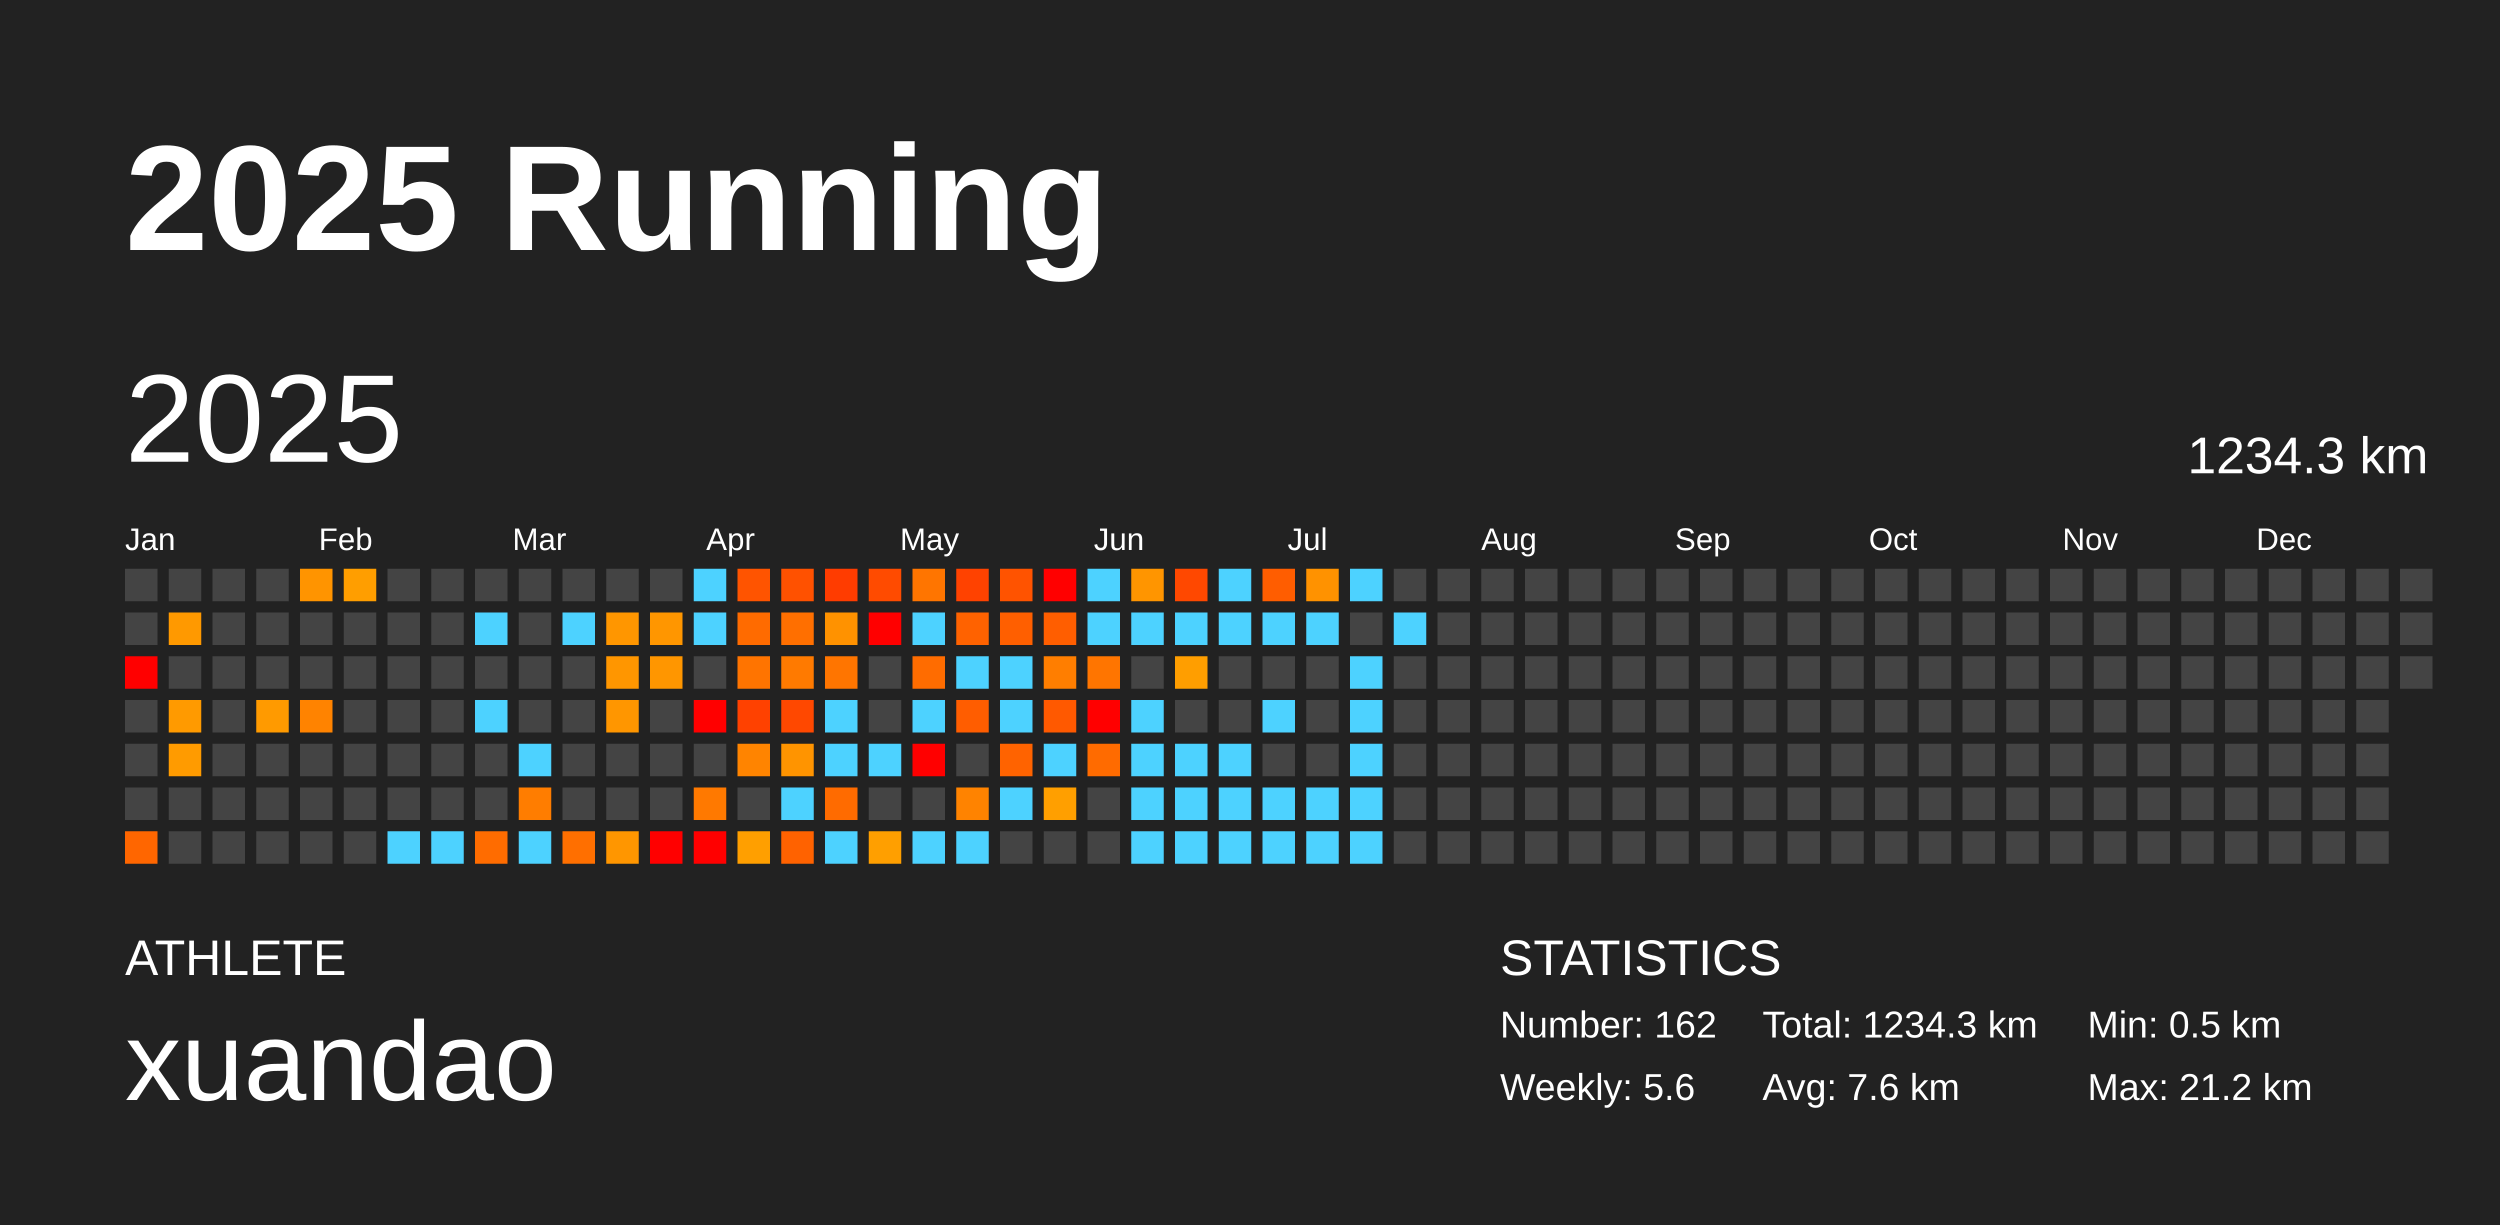
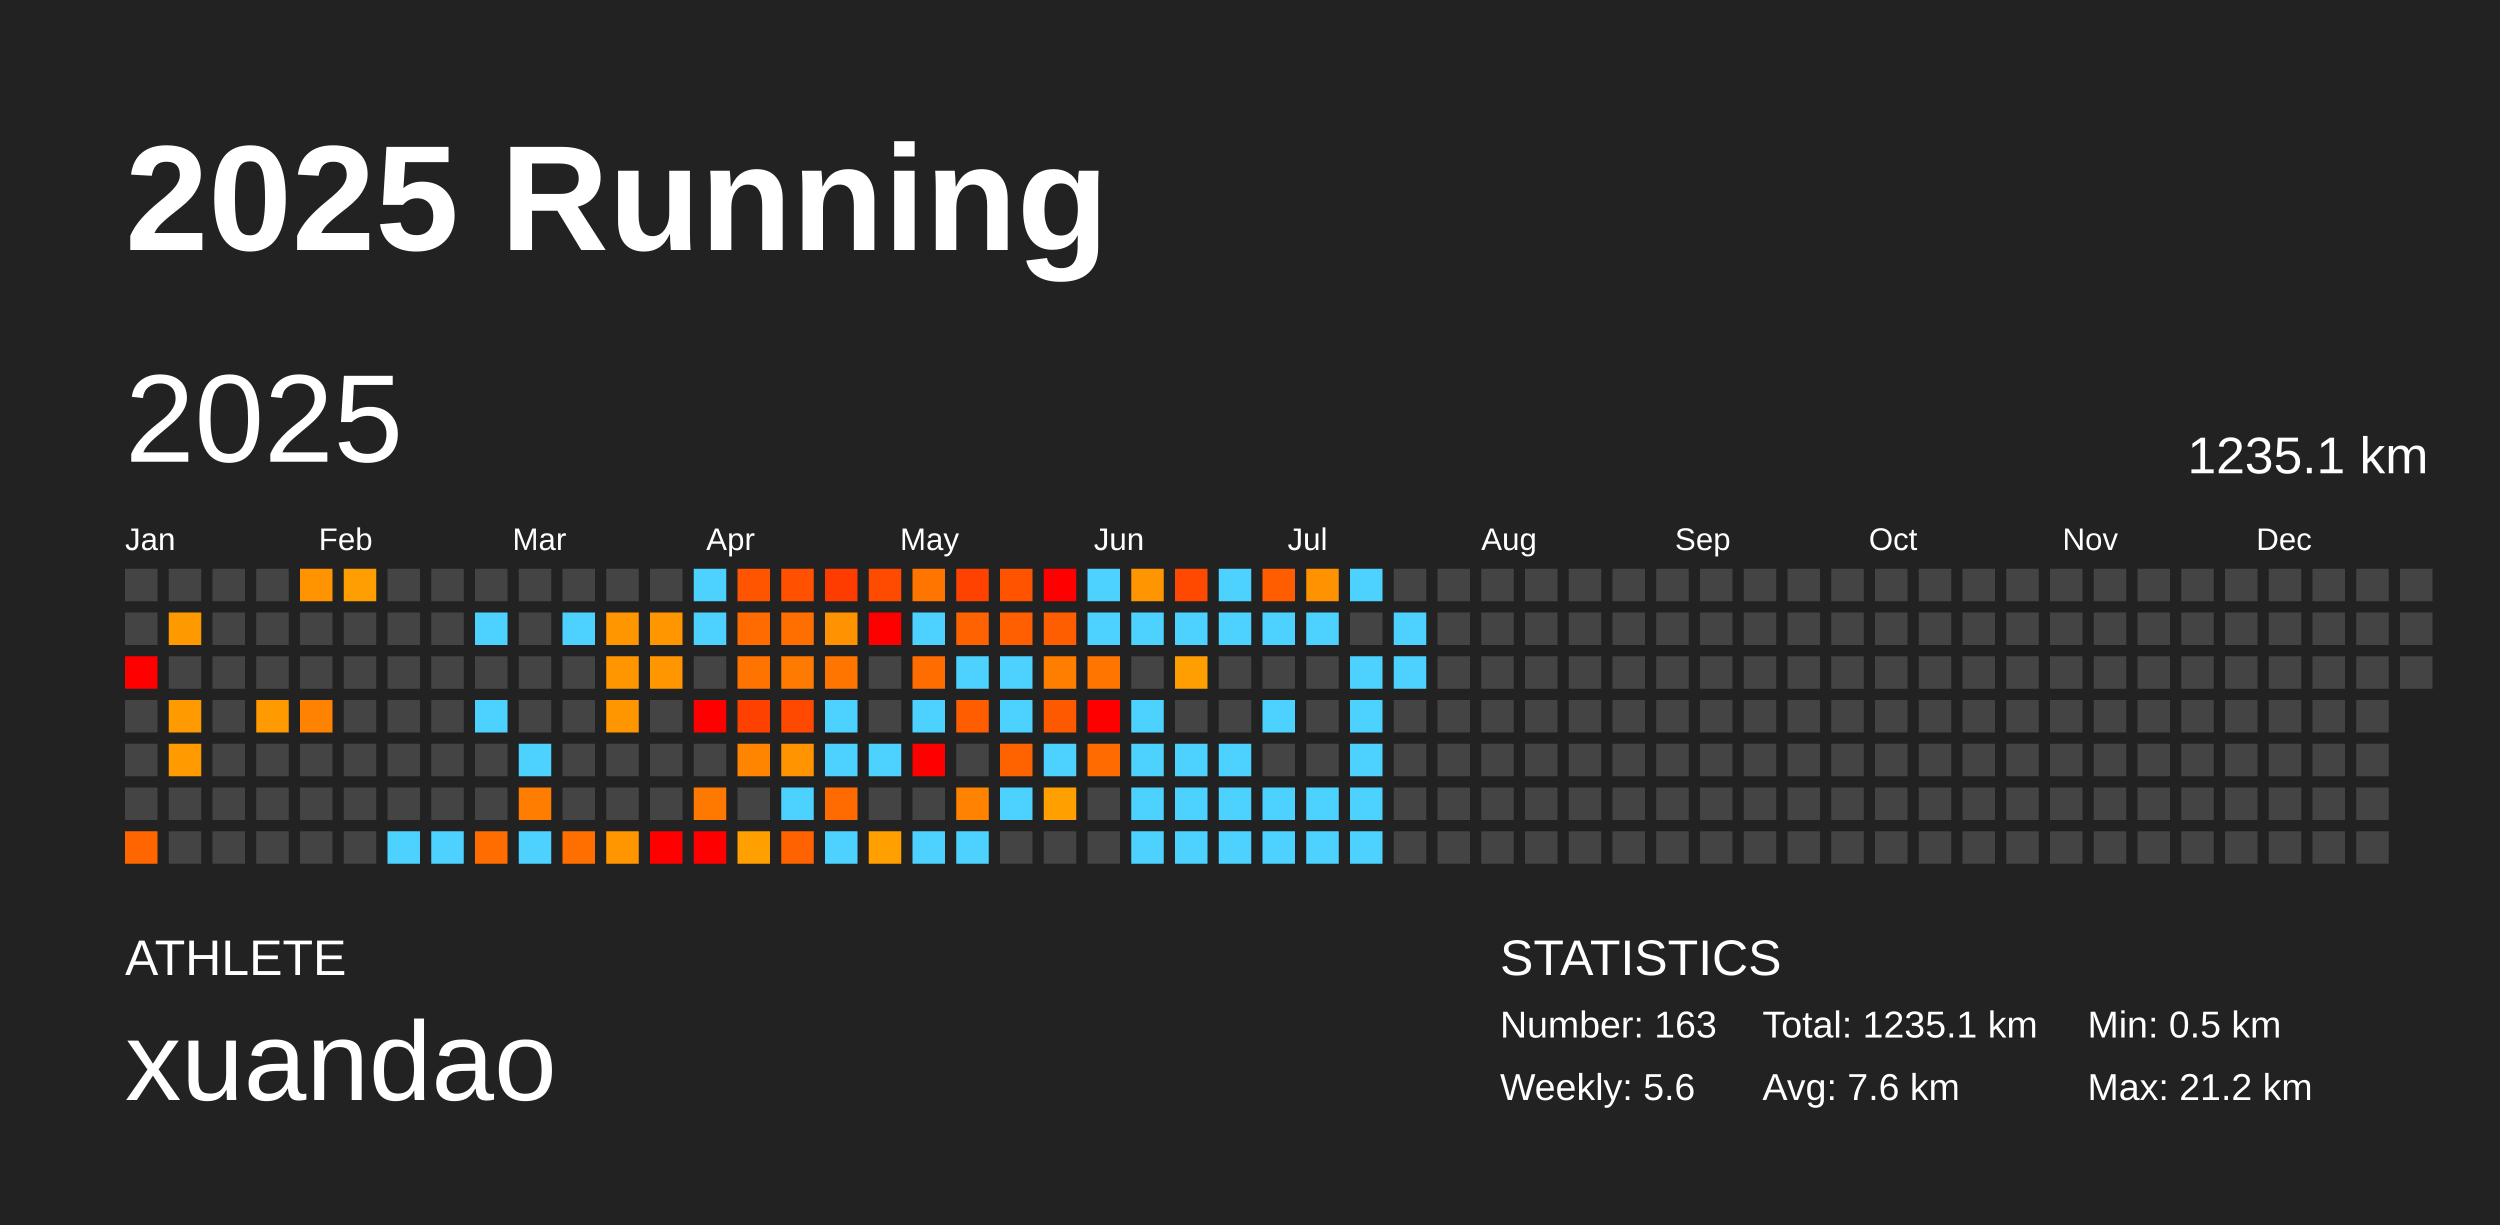
<svg xmlns="http://www.w3.org/2000/svg" baseProfile="full" height="98mm" version="1.1" viewBox="0,0,200,98" width="200mm">
  <defs />
  <rect fill="#222222" height="98" width="200" x="0" y="0" />
  <text fill="#FFFFFF" style="font-size:12px; font-family:Arial; font-weight:bold;" x="10" y="20">2025 Running</text>
  <text fill="#FFFFFF" style="font-size:4px; font-family:Arial" x="10" y="78">ATHLETE</text>
  <text fill="#FFFFFF" style="font-size:9px; font-family:Arial" x="10" y="88">xuandao</text>
  <text fill="#FFFFFF" style="font-size:4px; font-family:Arial" x="120" y="78">STATISTICS</text>
-   <text fill="#FFFFFF" style="font-size:3px; font-family:Arial" x="120" y="83">Number: 162</text>
+   <text fill="#FFFFFF" style="font-size:3px; font-family:Arial" x="120" y="83">Number: 163</text>
  <text fill="#FFFFFF" style="font-size:3px; font-family:Arial" x="120" y="88">Weekly: 5.6</text>
-   <text fill="#FFFFFF" style="font-size:3px; font-family:Arial" x="141" y="83">Total: 1234.3 km</text>
+   <text fill="#FFFFFF" style="font-size:3px; font-family:Arial" x="141" y="83">Total: 1235.1 km</text>
  <text fill="#FFFFFF" style="font-size:3px; font-family:Arial" x="141" y="88">Avg: 7.6 km</text>
  <text fill="#FFFFFF" style="font-size:3px; font-family:Arial" x="167" y="83">Min: 0.5 km</text>
  <text fill="#FFFFFF" style="font-size:3px; font-family:Arial" x="167" y="88">Max: 21.2 km</text>
  <text dominant-baseline="hanging" fill="#FFFFFF" style="font-size:10.0px; font-family:Arial;" x="10" y="30">2025</text>
-   <text dominant-baseline="hanging" fill="#FFFFFF" style="font-size:4.125px; font-family:Arial;" x="175" y="35">1234.3 km</text>
+   <text dominant-baseline="hanging" fill="#FFFFFF" style="font-size:4.125px; font-family:Arial;" x="175" y="35">1235.1 km</text>
  <text fill="#FFFFFF" style="font-size:2.5px; font-family:Arial" x="10.0" y="44">Jan</text>
  <text fill="#FFFFFF" style="font-size:2.5px; font-family:Arial" x="25.5" y="44">Feb</text>
  <text fill="#FFFFFF" style="font-size:2.5px; font-family:Arial" x="41.0" y="44">Mar</text>
  <text fill="#FFFFFF" style="font-size:2.5px; font-family:Arial" x="56.5" y="44">Apr</text>
  <text fill="#FFFFFF" style="font-size:2.5px; font-family:Arial" x="72.0" y="44">May</text>
  <text fill="#FFFFFF" style="font-size:2.5px; font-family:Arial" x="87.5" y="44">Jun</text>
  <text fill="#FFFFFF" style="font-size:2.5px; font-family:Arial" x="103.0" y="44">Jul</text>
  <text fill="#FFFFFF" style="font-size:2.5px; font-family:Arial" x="118.5" y="44">Aug</text>
  <text fill="#FFFFFF" style="font-size:2.5px; font-family:Arial" x="134.0" y="44">Sep</text>
  <text fill="#FFFFFF" style="font-size:2.5px; font-family:Arial" x="149.5" y="44">Oct</text>
  <text fill="#FFFFFF" style="font-size:2.5px; font-family:Arial" x="165.0" y="44">Nov</text>
  <text fill="#FFFFFF" style="font-size:2.5px; font-family:Arial" x="180.5" y="44">Dec</text>
  <rect fill="#444444" height="2.6" width="2.6" x="10.0" y="45.5" />
  <rect fill="#444444" height="2.6" width="2.6" x="10.0" y="49.0" />
  <rect fill="red" height="2.6" width="2.6" x="10.0" y="52.5" />
  <rect fill="#444444" height="2.6" width="2.6" x="10.0" y="56.0" />
  <rect fill="#444444" height="2.6" width="2.6" x="10.0" y="59.5" />
  <rect fill="#444444" height="2.6" width="2.6" x="10.0" y="63.0" />
  <rect fill="#ff6600" height="2.6" width="2.6" x="10.0" y="66.5" />
  <rect fill="#444444" height="2.6" width="2.6" x="13.5" y="45.5" />
  <rect fill="#ff9900" height="2.6" width="2.6" x="13.5" y="49.0" />
  <rect fill="#444444" height="2.6" width="2.6" x="13.5" y="52.5" />
  <rect fill="#ff9a00" height="2.6" width="2.6" x="13.5" y="56.0" />
  <rect fill="#ff9b00" height="2.6" width="2.6" x="13.5" y="59.5" />
  <rect fill="#444444" height="2.6" width="2.6" x="13.5" y="63.0" />
  <rect fill="#444444" height="2.6" width="2.6" x="13.5" y="66.5" />
  <rect fill="#444444" height="2.6" width="2.6" x="17.0" y="45.5" />
  <rect fill="#444444" height="2.6" width="2.6" x="17.0" y="49.0" />
  <rect fill="#444444" height="2.6" width="2.6" x="17.0" y="52.5" />
  <rect fill="#444444" height="2.6" width="2.6" x="17.0" y="56.0" />
  <rect fill="#444444" height="2.6" width="2.6" x="17.0" y="59.5" />
  <rect fill="#444444" height="2.6" width="2.6" x="17.0" y="63.0" />
  <rect fill="#444444" height="2.6" width="2.6" x="17.0" y="66.5" />
  <rect fill="#444444" height="2.6" width="2.6" x="20.5" y="45.5" />
  <rect fill="#444444" height="2.6" width="2.6" x="20.5" y="49.0" />
  <rect fill="#444444" height="2.6" width="2.6" x="20.5" y="52.5" />
  <rect fill="#ff9a00" height="2.6" width="2.6" x="20.5" y="56.0" />
  <rect fill="#444444" height="2.6" width="2.6" x="20.5" y="59.5" />
  <rect fill="#444444" height="2.6" width="2.6" x="20.5" y="63.0" />
  <rect fill="#444444" height="2.6" width="2.6" x="20.5" y="66.5" />
  <rect fill="#ff9400" height="2.6" width="2.6" x="24.0" y="45.5" />
  <rect fill="#444444" height="2.6" width="2.6" x="24.0" y="49.0" />
  <rect fill="#444444" height="2.6" width="2.6" x="24.0" y="52.5" />
  <rect fill="#ff8300" height="2.6" width="2.6" x="24.0" y="56.0" />
  <rect fill="#444444" height="2.6" width="2.6" x="24.0" y="59.5" />
  <rect fill="#444444" height="2.6" width="2.6" x="24.0" y="63.0" />
  <rect fill="#444444" height="2.6" width="2.6" x="24.0" y="66.5" />
  <rect fill="#ff9e00" height="2.6" width="2.6" x="27.5" y="45.5" />
  <rect fill="#444444" height="2.6" width="2.6" x="27.5" y="49.0" />
  <rect fill="#444444" height="2.6" width="2.6" x="27.5" y="52.5" />
  <rect fill="#444444" height="2.6" width="2.6" x="27.5" y="56.0" />
  <rect fill="#444444" height="2.6" width="2.6" x="27.5" y="59.5" />
  <rect fill="#444444" height="2.6" width="2.6" x="27.5" y="63.0" />
  <rect fill="#444444" height="2.6" width="2.6" x="27.5" y="66.5" />
  <rect fill="#444444" height="2.6" width="2.6" x="31.0" y="45.5" />
  <rect fill="#444444" height="2.6" width="2.6" x="31.0" y="49.0" />
  <rect fill="#444444" height="2.6" width="2.6" x="31.0" y="52.5" />
  <rect fill="#444444" height="2.6" width="2.6" x="31.0" y="56.0" />
  <rect fill="#444444" height="2.6" width="2.6" x="31.0" y="59.5" />
  <rect fill="#444444" height="2.6" width="2.6" x="31.0" y="63.0" />
  <rect fill="#4dd2ff" height="2.6" width="2.6" x="31.0" y="66.5" />
  <rect fill="#444444" height="2.6" width="2.6" x="34.5" y="45.5" />
  <rect fill="#444444" height="2.6" width="2.6" x="34.5" y="49.0" />
  <rect fill="#444444" height="2.6" width="2.6" x="34.5" y="52.5" />
  <rect fill="#444444" height="2.6" width="2.6" x="34.5" y="56.0" />
  <rect fill="#444444" height="2.6" width="2.6" x="34.5" y="59.5" />
  <rect fill="#444444" height="2.6" width="2.6" x="34.5" y="63.0" />
  <rect fill="#4dd2ff" height="2.6" width="2.6" x="34.5" y="66.5" />
  <rect fill="#444444" height="2.6" width="2.6" x="38.0" y="45.5" />
  <rect fill="#4dd2ff" height="2.6" width="2.6" x="38.0" y="49.0" />
  <rect fill="#444444" height="2.6" width="2.6" x="38.0" y="52.5" />
  <rect fill="#4dd2ff" height="2.6" width="2.6" x="38.0" y="56.0" />
  <rect fill="#444444" height="2.6" width="2.6" x="38.0" y="59.5" />
  <rect fill="#444444" height="2.6" width="2.6" x="38.0" y="63.0" />
  <rect fill="#ff6c00" height="2.6" width="2.6" x="38.0" y="66.5" />
  <rect fill="#444444" height="2.6" width="2.6" x="41.5" y="45.5" />
  <rect fill="#444444" height="2.6" width="2.6" x="41.5" y="49.0" />
  <rect fill="#444444" height="2.6" width="2.6" x="41.5" y="52.5" />
  <rect fill="#444444" height="2.6" width="2.6" x="41.5" y="56.0" />
  <rect fill="#4dd2ff" height="2.6" width="2.6" x="41.5" y="59.5" />
  <rect fill="#ff7d00" height="2.6" width="2.6" x="41.5" y="63.0" />
  <rect fill="#4dd2ff" height="2.6" width="2.6" x="41.5" y="66.5" />
  <rect fill="#444444" height="2.6" width="2.6" x="45.0" y="45.5" />
  <rect fill="#4dd2ff" height="2.6" width="2.6" x="45.0" y="49.0" />
  <rect fill="#444444" height="2.6" width="2.6" x="45.0" y="52.5" />
  <rect fill="#444444" height="2.6" width="2.6" x="45.0" y="56.0" />
  <rect fill="#444444" height="2.6" width="2.6" x="45.0" y="59.5" />
  <rect fill="#444444" height="2.6" width="2.6" x="45.0" y="63.0" />
  <rect fill="#ff6f00" height="2.6" width="2.6" x="45.0" y="66.5" />
  <rect fill="#444444" height="2.6" width="2.6" x="48.5" y="45.5" />
  <rect fill="#ff9600" height="2.6" width="2.6" x="48.5" y="49.0" />
  <rect fill="#ff9600" height="2.6" width="2.6" x="48.5" y="52.5" />
  <rect fill="#ff9600" height="2.6" width="2.6" x="48.5" y="56.0" />
  <rect fill="#444444" height="2.6" width="2.6" x="48.5" y="59.5" />
  <rect fill="#444444" height="2.6" width="2.6" x="48.5" y="63.0" />
  <rect fill="#ff9600" height="2.6" width="2.6" x="48.5" y="66.5" />
  <rect fill="#444444" height="2.6" width="2.6" x="52.0" y="45.5" />
  <rect fill="#ff9600" height="2.6" width="2.6" x="52.0" y="49.0" />
  <rect fill="#ff9600" height="2.6" width="2.6" x="52.0" y="52.5" />
  <rect fill="#444444" height="2.6" width="2.6" x="52.0" y="56.0" />
  <rect fill="#444444" height="2.6" width="2.6" x="52.0" y="59.5" />
  <rect fill="#444444" height="2.6" width="2.6" x="52.0" y="63.0" />
  <rect fill="red" height="2.6" width="2.6" x="52.0" y="66.5" />
  <rect fill="#4dd2ff" height="2.6" width="2.6" x="55.5" y="45.5" />
  <rect fill="#4dd2ff" height="2.6" width="2.6" x="55.5" y="49.0" />
  <rect fill="#444444" height="2.6" width="2.6" x="55.5" y="52.5" />
  <rect fill="red" height="2.6" width="2.6" x="55.5" y="56.0" />
  <rect fill="#444444" height="2.6" width="2.6" x="55.5" y="59.5" />
  <rect fill="#ff7900" height="2.6" width="2.6" x="55.5" y="63.0" />
  <rect fill="red" height="2.6" width="2.6" x="55.5" y="66.5" />
  <rect fill="#ff5400" height="2.6" width="2.6" x="59.0" y="45.5" />
  <rect fill="#ff6b00" height="2.6" width="2.6" x="59.0" y="49.0" />
  <rect fill="#ff7400" height="2.6" width="2.6" x="59.0" y="52.5" />
  <rect fill="#ff4100" height="2.6" width="2.6" x="59.0" y="56.0" />
  <rect fill="#ff8400" height="2.6" width="2.6" x="59.0" y="59.5" />
  <rect fill="#444444" height="2.6" width="2.6" x="59.0" y="63.0" />
  <rect fill="#ff9f00" height="2.6" width="2.6" x="59.0" y="66.5" />
  <rect fill="#ff5100" height="2.6" width="2.6" x="62.5" y="45.5" />
  <rect fill="#ff6f00" height="2.6" width="2.6" x="62.5" y="49.0" />
  <rect fill="#ff7a00" height="2.6" width="2.6" x="62.5" y="52.5" />
  <rect fill="#ff4800" height="2.6" width="2.6" x="62.5" y="56.0" />
  <rect fill="#ff9400" height="2.6" width="2.6" x="62.5" y="59.5" />
  <rect fill="#4dd2ff" height="2.6" width="2.6" x="62.5" y="63.0" />
  <rect fill="#ff6200" height="2.6" width="2.6" x="62.5" y="66.5" />
  <rect fill="#ff3c00" height="2.6" width="2.6" x="66.0" y="45.5" />
  <rect fill="#ff9200" height="2.6" width="2.6" x="66.0" y="49.0" />
  <rect fill="#ff7500" height="2.6" width="2.6" x="66.0" y="52.5" />
  <rect fill="#4dd2ff" height="2.6" width="2.6" x="66.0" y="56.0" />
  <rect fill="#4dd2ff" height="2.6" width="2.6" x="66.0" y="59.5" />
  <rect fill="#ff6b00" height="2.6" width="2.6" x="66.0" y="63.0" />
  <rect fill="#4dd2ff" height="2.6" width="2.6" x="66.0" y="66.5" />
  <rect fill="#ff4b00" height="2.6" width="2.6" x="69.5" y="45.5" />
  <rect fill="red" height="2.6" width="2.6" x="69.5" y="49.0" />
  <rect fill="#444444" height="2.6" width="2.6" x="69.5" y="52.5" />
  <rect fill="#444444" height="2.6" width="2.6" x="69.5" y="56.0" />
  <rect fill="#4dd2ff" height="2.6" width="2.6" x="69.5" y="59.5" />
  <rect fill="#444444" height="2.6" width="2.6" x="69.5" y="63.0" />
  <rect fill="#ff9f00" height="2.6" width="2.6" x="69.5" y="66.5" />
  <rect fill="#ff7500" height="2.6" width="2.6" x="73.0" y="45.5" />
  <rect fill="#4dd2ff" height="2.6" width="2.6" x="73.0" y="49.0" />
  <rect fill="#ff6c00" height="2.6" width="2.6" x="73.0" y="52.5" />
  <rect fill="#4dd2ff" height="2.6" width="2.6" x="73.0" y="56.0" />
  <rect fill="red" height="2.6" width="2.6" x="73.0" y="59.5" />
  <rect fill="#444444" height="2.6" width="2.6" x="73.0" y="63.0" />
  <rect fill="#4dd2ff" height="2.6" width="2.6" x="73.0" y="66.5" />
  <rect fill="#ff4200" height="2.6" width="2.6" x="76.5" y="45.5" />
  <rect fill="#ff6200" height="2.6" width="2.6" x="76.5" y="49.0" />
  <rect fill="#4dd2ff" height="2.6" width="2.6" x="76.5" y="52.5" />
  <rect fill="#ff5d00" height="2.6" width="2.6" x="76.5" y="56.0" />
  <rect fill="#444444" height="2.6" width="2.6" x="76.5" y="59.5" />
  <rect fill="#ff8300" height="2.6" width="2.6" x="76.5" y="63.0" />
  <rect fill="#4dd2ff" height="2.6" width="2.6" x="76.5" y="66.5" />
  <rect fill="#ff5300" height="2.6" width="2.6" x="80.0" y="45.5" />
  <rect fill="#ff5f00" height="2.6" width="2.6" x="80.0" y="49.0" />
  <rect fill="#4dd2ff" height="2.6" width="2.6" x="80.0" y="52.5" />
  <rect fill="#4dd2ff" height="2.6" width="2.6" x="80.0" y="56.0" />
  <rect fill="#ff6300" height="2.6" width="2.6" x="80.0" y="59.5" />
  <rect fill="#4dd2ff" height="2.6" width="2.6" x="80.0" y="63.0" />
  <rect fill="#444444" height="2.6" width="2.6" x="80.0" y="66.5" />
  <rect fill="red" height="2.6" width="2.6" x="83.5" y="45.5" />
  <rect fill="#ff5e00" height="2.6" width="2.6" x="83.5" y="49.0" />
  <rect fill="#ff7e00" height="2.6" width="2.6" x="83.5" y="52.5" />
  <rect fill="#ff5900" height="2.6" width="2.6" x="83.5" y="56.0" />
  <rect fill="#4dd2ff" height="2.6" width="2.6" x="83.5" y="59.5" />
  <rect fill="#ff9f00" height="2.6" width="2.6" x="83.5" y="63.0" />
  <rect fill="#444444" height="2.6" width="2.6" x="83.5" y="66.5" />
  <rect fill="#4dd2ff" height="2.6" width="2.6" x="87.0" y="45.5" />
  <rect fill="#4dd2ff" height="2.6" width="2.6" x="87.0" y="49.0" />
  <rect fill="#ff7500" height="2.6" width="2.6" x="87.0" y="52.5" />
  <rect fill="red" height="2.6" width="2.6" x="87.0" y="56.0" />
  <rect fill="#ff6b00" height="2.6" width="2.6" x="87.0" y="59.5" />
  <rect fill="#444444" height="2.6" width="2.6" x="87.0" y="63.0" />
  <rect fill="#444444" height="2.6" width="2.6" x="87.0" y="66.5" />
  <rect fill="#ff9500" height="2.6" width="2.6" x="90.5" y="45.5" />
  <rect fill="#4dd2ff" height="2.6" width="2.6" x="90.5" y="49.0" />
  <rect fill="#444444" height="2.6" width="2.6" x="90.5" y="52.5" />
  <rect fill="#4dd2ff" height="2.6" width="2.6" x="90.5" y="56.0" />
  <rect fill="#4dd2ff" height="2.6" width="2.6" x="90.5" y="59.5" />
  <rect fill="#4dd2ff" height="2.6" width="2.6" x="90.5" y="63.0" />
  <rect fill="#4dd2ff" height="2.6" width="2.6" x="90.5" y="66.5" />
  <rect fill="#ff4800" height="2.6" width="2.6" x="94.0" y="45.5" />
  <rect fill="#4dd2ff" height="2.6" width="2.6" x="94.0" y="49.0" />
  <rect fill="#ff9e00" height="2.6" width="2.6" x="94.0" y="52.5" />
  <rect fill="#444444" height="2.6" width="2.6" x="94.0" y="56.0" />
  <rect fill="#4dd2ff" height="2.6" width="2.6" x="94.0" y="59.5" />
  <rect fill="#4dd2ff" height="2.6" width="2.6" x="94.0" y="63.0" />
  <rect fill="#4dd2ff" height="2.6" width="2.6" x="94.0" y="66.5" />
  <rect fill="#4dd2ff" height="2.6" width="2.6" x="97.5" y="45.5" />
  <rect fill="#4dd2ff" height="2.6" width="2.6" x="97.5" y="49.0" />
  <rect fill="#444444" height="2.6" width="2.6" x="97.5" y="52.5" />
  <rect fill="#444444" height="2.6" width="2.6" x="97.5" y="56.0" />
  <rect fill="#4dd2ff" height="2.6" width="2.6" x="97.5" y="59.5" />
  <rect fill="#4dd2ff" height="2.6" width="2.6" x="97.5" y="63.0" />
  <rect fill="#4dd2ff" height="2.6" width="2.6" x="97.5" y="66.5" />
  <rect fill="#ff5d00" height="2.6" width="2.6" x="101.0" y="45.5" />
  <rect fill="#4dd2ff" height="2.6" width="2.6" x="101.0" y="49.0" />
  <rect fill="#444444" height="2.6" width="2.6" x="101.0" y="52.5" />
  <rect fill="#4dd2ff" height="2.6" width="2.6" x="101.0" y="56.0" />
  <rect fill="#444444" height="2.6" width="2.6" x="101.0" y="59.5" />
  <rect fill="#4dd2ff" height="2.6" width="2.6" x="101.0" y="63.0" />
  <rect fill="#4dd2ff" height="2.6" width="2.6" x="101.0" y="66.5" />
  <rect fill="#ff9200" height="2.6" width="2.6" x="104.5" y="45.5" />
  <rect fill="#4dd2ff" height="2.6" width="2.6" x="104.5" y="49.0" />
  <rect fill="#444444" height="2.6" width="2.6" x="104.5" y="52.5" />
  <rect fill="#444444" height="2.6" width="2.6" x="104.5" y="56.0" />
  <rect fill="#444444" height="2.6" width="2.6" x="104.5" y="59.5" />
  <rect fill="#4dd2ff" height="2.6" width="2.6" x="104.5" y="63.0" />
  <rect fill="#4dd2ff" height="2.6" width="2.6" x="104.5" y="66.5" />
  <rect fill="#4dd2ff" height="2.6" width="2.6" x="108.0" y="45.5" />
  <rect fill="#444444" height="2.6" width="2.6" x="108.0" y="49.0" />
  <rect fill="#4dd2ff" height="2.6" width="2.6" x="108.0" y="52.5" />
  <rect fill="#4dd2ff" height="2.6" width="2.6" x="108.0" y="56.0" />
  <rect fill="#4dd2ff" height="2.6" width="2.6" x="108.0" y="59.5" />
  <rect fill="#4dd2ff" height="2.6" width="2.6" x="108.0" y="63.0" />
  <rect fill="#4dd2ff" height="2.6" width="2.6" x="108.0" y="66.5" />
  <rect fill="#444444" height="2.6" width="2.6" x="111.5" y="45.5" />
  <rect fill="#4dd2ff" height="2.6" width="2.6" x="111.5" y="49.0" />
-   <rect fill="#444444" height="2.6" width="2.6" x="111.5" y="52.5" />
+   <rect fill="#4dd2ff" height="2.6" width="2.6" x="111.5" y="52.5" />
  <rect fill="#444444" height="2.6" width="2.6" x="111.5" y="56.0" />
  <rect fill="#444444" height="2.6" width="2.6" x="111.5" y="59.5" />
  <rect fill="#444444" height="2.6" width="2.6" x="111.5" y="63.0" />
  <rect fill="#444444" height="2.6" width="2.6" x="111.5" y="66.5" />
  <rect fill="#444444" height="2.6" width="2.6" x="115.0" y="45.5" />
  <rect fill="#444444" height="2.6" width="2.6" x="115.0" y="49.0" />
  <rect fill="#444444" height="2.6" width="2.6" x="115.0" y="52.5" />
  <rect fill="#444444" height="2.6" width="2.6" x="115.0" y="56.0" />
  <rect fill="#444444" height="2.6" width="2.6" x="115.0" y="59.5" />
  <rect fill="#444444" height="2.6" width="2.6" x="115.0" y="63.0" />
  <rect fill="#444444" height="2.6" width="2.6" x="115.0" y="66.5" />
  <rect fill="#444444" height="2.6" width="2.6" x="118.5" y="45.5" />
  <rect fill="#444444" height="2.6" width="2.6" x="118.5" y="49.0" />
  <rect fill="#444444" height="2.6" width="2.6" x="118.5" y="52.5" />
  <rect fill="#444444" height="2.6" width="2.6" x="118.5" y="56.0" />
  <rect fill="#444444" height="2.6" width="2.6" x="118.5" y="59.5" />
  <rect fill="#444444" height="2.6" width="2.6" x="118.5" y="63.0" />
  <rect fill="#444444" height="2.6" width="2.6" x="118.5" y="66.5" />
  <rect fill="#444444" height="2.6" width="2.6" x="122.0" y="45.5" />
  <rect fill="#444444" height="2.6" width="2.6" x="122.0" y="49.0" />
  <rect fill="#444444" height="2.6" width="2.6" x="122.0" y="52.5" />
  <rect fill="#444444" height="2.6" width="2.6" x="122.0" y="56.0" />
  <rect fill="#444444" height="2.6" width="2.6" x="122.0" y="59.5" />
  <rect fill="#444444" height="2.6" width="2.6" x="122.0" y="63.0" />
  <rect fill="#444444" height="2.6" width="2.6" x="122.0" y="66.5" />
  <rect fill="#444444" height="2.6" width="2.6" x="125.5" y="45.5" />
  <rect fill="#444444" height="2.6" width="2.6" x="125.5" y="49.0" />
  <rect fill="#444444" height="2.6" width="2.6" x="125.5" y="52.5" />
  <rect fill="#444444" height="2.6" width="2.6" x="125.5" y="56.0" />
  <rect fill="#444444" height="2.6" width="2.6" x="125.5" y="59.5" />
  <rect fill="#444444" height="2.6" width="2.6" x="125.5" y="63.0" />
  <rect fill="#444444" height="2.6" width="2.6" x="125.5" y="66.5" />
  <rect fill="#444444" height="2.6" width="2.6" x="129.0" y="45.5" />
  <rect fill="#444444" height="2.6" width="2.6" x="129.0" y="49.0" />
  <rect fill="#444444" height="2.6" width="2.6" x="129.0" y="52.5" />
  <rect fill="#444444" height="2.6" width="2.6" x="129.0" y="56.0" />
  <rect fill="#444444" height="2.6" width="2.6" x="129.0" y="59.5" />
  <rect fill="#444444" height="2.6" width="2.6" x="129.0" y="63.0" />
  <rect fill="#444444" height="2.6" width="2.6" x="129.0" y="66.5" />
  <rect fill="#444444" height="2.6" width="2.6" x="132.5" y="45.5" />
  <rect fill="#444444" height="2.6" width="2.6" x="132.5" y="49.0" />
  <rect fill="#444444" height="2.6" width="2.6" x="132.5" y="52.5" />
  <rect fill="#444444" height="2.6" width="2.6" x="132.5" y="56.0" />
  <rect fill="#444444" height="2.6" width="2.6" x="132.5" y="59.5" />
  <rect fill="#444444" height="2.6" width="2.6" x="132.5" y="63.0" />
  <rect fill="#444444" height="2.6" width="2.6" x="132.5" y="66.5" />
  <rect fill="#444444" height="2.6" width="2.6" x="136.0" y="45.5" />
  <rect fill="#444444" height="2.6" width="2.6" x="136.0" y="49.0" />
  <rect fill="#444444" height="2.6" width="2.6" x="136.0" y="52.5" />
  <rect fill="#444444" height="2.6" width="2.6" x="136.0" y="56.0" />
  <rect fill="#444444" height="2.6" width="2.6" x="136.0" y="59.5" />
  <rect fill="#444444" height="2.6" width="2.6" x="136.0" y="63.0" />
  <rect fill="#444444" height="2.6" width="2.6" x="136.0" y="66.5" />
  <rect fill="#444444" height="2.6" width="2.6" x="139.5" y="45.5" />
  <rect fill="#444444" height="2.6" width="2.6" x="139.5" y="49.0" />
  <rect fill="#444444" height="2.6" width="2.6" x="139.5" y="52.5" />
  <rect fill="#444444" height="2.6" width="2.6" x="139.5" y="56.0" />
  <rect fill="#444444" height="2.6" width="2.6" x="139.5" y="59.5" />
  <rect fill="#444444" height="2.6" width="2.6" x="139.5" y="63.0" />
  <rect fill="#444444" height="2.6" width="2.6" x="139.5" y="66.5" />
  <rect fill="#444444" height="2.6" width="2.6" x="143.0" y="45.5" />
  <rect fill="#444444" height="2.6" width="2.6" x="143.0" y="49.0" />
  <rect fill="#444444" height="2.6" width="2.6" x="143.0" y="52.5" />
  <rect fill="#444444" height="2.6" width="2.6" x="143.0" y="56.0" />
  <rect fill="#444444" height="2.6" width="2.6" x="143.0" y="59.5" />
  <rect fill="#444444" height="2.6" width="2.6" x="143.0" y="63.0" />
  <rect fill="#444444" height="2.6" width="2.6" x="143.0" y="66.5" />
  <rect fill="#444444" height="2.6" width="2.6" x="146.5" y="45.5" />
  <rect fill="#444444" height="2.6" width="2.6" x="146.5" y="49.0" />
  <rect fill="#444444" height="2.6" width="2.6" x="146.5" y="52.5" />
  <rect fill="#444444" height="2.6" width="2.6" x="146.5" y="56.0" />
  <rect fill="#444444" height="2.6" width="2.6" x="146.5" y="59.5" />
  <rect fill="#444444" height="2.6" width="2.6" x="146.5" y="63.0" />
  <rect fill="#444444" height="2.6" width="2.6" x="146.5" y="66.5" />
  <rect fill="#444444" height="2.6" width="2.6" x="150.0" y="45.5" />
  <rect fill="#444444" height="2.6" width="2.6" x="150.0" y="49.0" />
  <rect fill="#444444" height="2.6" width="2.6" x="150.0" y="52.5" />
  <rect fill="#444444" height="2.6" width="2.6" x="150.0" y="56.0" />
  <rect fill="#444444" height="2.6" width="2.6" x="150.0" y="59.5" />
  <rect fill="#444444" height="2.6" width="2.6" x="150.0" y="63.0" />
  <rect fill="#444444" height="2.6" width="2.6" x="150.0" y="66.5" />
  <rect fill="#444444" height="2.6" width="2.6" x="153.5" y="45.5" />
  <rect fill="#444444" height="2.6" width="2.6" x="153.5" y="49.0" />
  <rect fill="#444444" height="2.6" width="2.6" x="153.5" y="52.5" />
  <rect fill="#444444" height="2.6" width="2.6" x="153.5" y="56.0" />
  <rect fill="#444444" height="2.6" width="2.6" x="153.5" y="59.5" />
  <rect fill="#444444" height="2.6" width="2.6" x="153.5" y="63.0" />
  <rect fill="#444444" height="2.6" width="2.6" x="153.5" y="66.5" />
  <rect fill="#444444" height="2.6" width="2.6" x="157.0" y="45.5" />
  <rect fill="#444444" height="2.6" width="2.6" x="157.0" y="49.0" />
  <rect fill="#444444" height="2.6" width="2.6" x="157.0" y="52.5" />
  <rect fill="#444444" height="2.6" width="2.6" x="157.0" y="56.0" />
  <rect fill="#444444" height="2.6" width="2.6" x="157.0" y="59.5" />
  <rect fill="#444444" height="2.6" width="2.6" x="157.0" y="63.0" />
  <rect fill="#444444" height="2.6" width="2.6" x="157.0" y="66.5" />
  <rect fill="#444444" height="2.6" width="2.6" x="160.5" y="45.5" />
  <rect fill="#444444" height="2.6" width="2.6" x="160.5" y="49.0" />
  <rect fill="#444444" height="2.6" width="2.6" x="160.5" y="52.5" />
  <rect fill="#444444" height="2.6" width="2.6" x="160.5" y="56.0" />
  <rect fill="#444444" height="2.6" width="2.6" x="160.5" y="59.5" />
  <rect fill="#444444" height="2.6" width="2.6" x="160.5" y="63.0" />
  <rect fill="#444444" height="2.6" width="2.6" x="160.5" y="66.5" />
  <rect fill="#444444" height="2.6" width="2.6" x="164.0" y="45.5" />
  <rect fill="#444444" height="2.6" width="2.6" x="164.0" y="49.0" />
  <rect fill="#444444" height="2.6" width="2.6" x="164.0" y="52.5" />
  <rect fill="#444444" height="2.6" width="2.6" x="164.0" y="56.0" />
  <rect fill="#444444" height="2.6" width="2.6" x="164.0" y="59.5" />
  <rect fill="#444444" height="2.6" width="2.6" x="164.0" y="63.0" />
  <rect fill="#444444" height="2.6" width="2.6" x="164.0" y="66.5" />
  <rect fill="#444444" height="2.6" width="2.6" x="167.5" y="45.5" />
  <rect fill="#444444" height="2.6" width="2.6" x="167.5" y="49.0" />
  <rect fill="#444444" height="2.6" width="2.6" x="167.5" y="52.5" />
  <rect fill="#444444" height="2.6" width="2.6" x="167.5" y="56.0" />
  <rect fill="#444444" height="2.6" width="2.6" x="167.5" y="59.5" />
  <rect fill="#444444" height="2.6" width="2.6" x="167.5" y="63.0" />
  <rect fill="#444444" height="2.6" width="2.6" x="167.5" y="66.5" />
  <rect fill="#444444" height="2.6" width="2.6" x="171.0" y="45.5" />
  <rect fill="#444444" height="2.6" width="2.6" x="171.0" y="49.0" />
  <rect fill="#444444" height="2.6" width="2.6" x="171.0" y="52.5" />
  <rect fill="#444444" height="2.6" width="2.6" x="171.0" y="56.0" />
  <rect fill="#444444" height="2.6" width="2.6" x="171.0" y="59.5" />
  <rect fill="#444444" height="2.6" width="2.6" x="171.0" y="63.0" />
  <rect fill="#444444" height="2.6" width="2.6" x="171.0" y="66.5" />
  <rect fill="#444444" height="2.6" width="2.6" x="174.5" y="45.5" />
  <rect fill="#444444" height="2.6" width="2.6" x="174.5" y="49.0" />
  <rect fill="#444444" height="2.6" width="2.6" x="174.5" y="52.5" />
  <rect fill="#444444" height="2.6" width="2.6" x="174.5" y="56.0" />
  <rect fill="#444444" height="2.6" width="2.6" x="174.5" y="59.5" />
  <rect fill="#444444" height="2.6" width="2.6" x="174.5" y="63.0" />
  <rect fill="#444444" height="2.6" width="2.6" x="174.5" y="66.5" />
  <rect fill="#444444" height="2.6" width="2.6" x="178.0" y="45.5" />
  <rect fill="#444444" height="2.6" width="2.6" x="178.0" y="49.0" />
  <rect fill="#444444" height="2.6" width="2.6" x="178.0" y="52.5" />
  <rect fill="#444444" height="2.6" width="2.6" x="178.0" y="56.0" />
  <rect fill="#444444" height="2.6" width="2.6" x="178.0" y="59.5" />
  <rect fill="#444444" height="2.6" width="2.6" x="178.0" y="63.0" />
  <rect fill="#444444" height="2.6" width="2.6" x="178.0" y="66.5" />
  <rect fill="#444444" height="2.6" width="2.6" x="181.5" y="45.5" />
  <rect fill="#444444" height="2.6" width="2.6" x="181.5" y="49.0" />
  <rect fill="#444444" height="2.6" width="2.6" x="181.5" y="52.5" />
  <rect fill="#444444" height="2.6" width="2.6" x="181.5" y="56.0" />
  <rect fill="#444444" height="2.6" width="2.6" x="181.5" y="59.5" />
  <rect fill="#444444" height="2.6" width="2.6" x="181.5" y="63.0" />
  <rect fill="#444444" height="2.6" width="2.6" x="181.5" y="66.5" />
  <rect fill="#444444" height="2.6" width="2.6" x="185.0" y="45.5" />
  <rect fill="#444444" height="2.6" width="2.6" x="185.0" y="49.0" />
  <rect fill="#444444" height="2.6" width="2.6" x="185.0" y="52.5" />
  <rect fill="#444444" height="2.6" width="2.6" x="185.0" y="56.0" />
  <rect fill="#444444" height="2.6" width="2.6" x="185.0" y="59.5" />
  <rect fill="#444444" height="2.6" width="2.6" x="185.0" y="63.0" />
  <rect fill="#444444" height="2.6" width="2.6" x="185.0" y="66.5" />
  <rect fill="#444444" height="2.6" width="2.6" x="188.5" y="45.5" />
  <rect fill="#444444" height="2.6" width="2.6" x="188.5" y="49.0" />
  <rect fill="#444444" height="2.6" width="2.6" x="188.5" y="52.5" />
  <rect fill="#444444" height="2.6" width="2.6" x="188.5" y="56.0" />
  <rect fill="#444444" height="2.6" width="2.6" x="188.5" y="59.5" />
  <rect fill="#444444" height="2.6" width="2.6" x="188.5" y="63.0" />
  <rect fill="#444444" height="2.6" width="2.6" x="188.5" y="66.5" />
  <rect fill="#444444" height="2.6" width="2.6" x="192.0" y="45.5" />
  <rect fill="#444444" height="2.6" width="2.6" x="192.0" y="49.0" />
  <rect fill="#444444" height="2.6" width="2.6" x="192.0" y="52.5" />
</svg>
